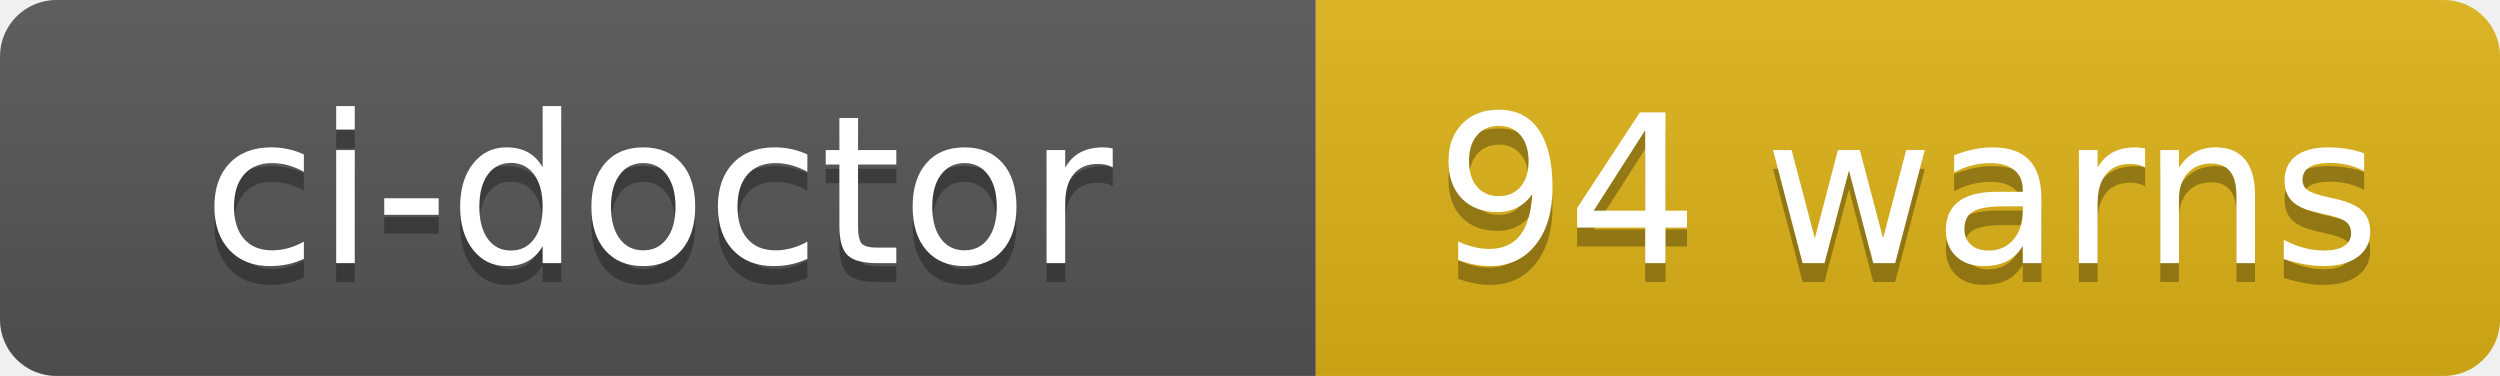
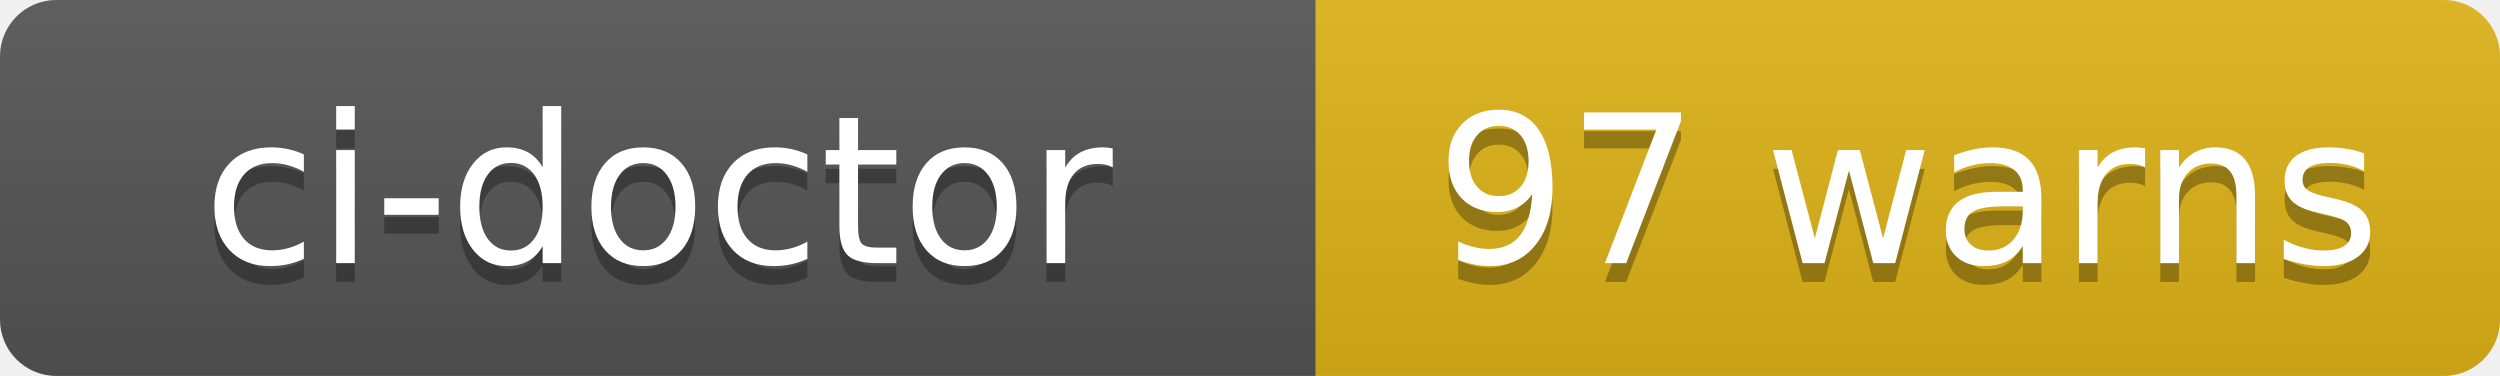
- <svg xmlns="http://www.w3.org/2000/svg" width="133" height="20" role="img" aria-label="ci-doctor: 94 warns">
+ <svg xmlns="http://www.w3.org/2000/svg" width="133" height="20" role="img" aria-label="ci-doctor: 97 warns">
  <linearGradient id="s" x2="0" y2="100%">
    <stop offset="0" stop-color="#bbb" stop-opacity=".1" />
    <stop offset="1" stop-opacity=".1" />
  </linearGradient>
  <clipPath id="r">
    <rect width="133" height="20" rx="3" fill="#fff" />
  </clipPath>
  <g clip-path="url(#r)">
    <rect width="70" height="20" fill="#555" />
    <rect x="70" width="63" height="20" fill="#dfb317" />
    <rect width="133" height="20" fill="url(#s)" />
  </g>
  <g fill="#fff" text-anchor="middle" font-family="Verdana,Geneva,DejaVu Sans,sans-serif" text-rendering="geometricPrecision" font-size="110">
    <text aria-hidden="true" x="350" y="150" fill="#010101" fill-opacity=".3" transform="scale(.1)" textLength="580">ci-doctor</text>
    <text x="350" y="140" transform="scale(.1)" fill="#fff" textLength="580">ci-doctor</text>
-     <text aria-hidden="true" x="1015" y="150" fill="#010101" fill-opacity=".3" transform="scale(.1)" textLength="510">94 warns</text>
-     <text x="1015" y="140" transform="scale(.1)" fill="#fff" textLength="510">94 warns</text>
+     <text aria-hidden="true" x="1015" y="150" fill="#010101" fill-opacity=".3" transform="scale(.1)" textLength="510">97 warns</text>
+     <text x="1015" y="140" transform="scale(.1)" fill="#fff" textLength="510">97 warns</text>
  </g>
</svg>
